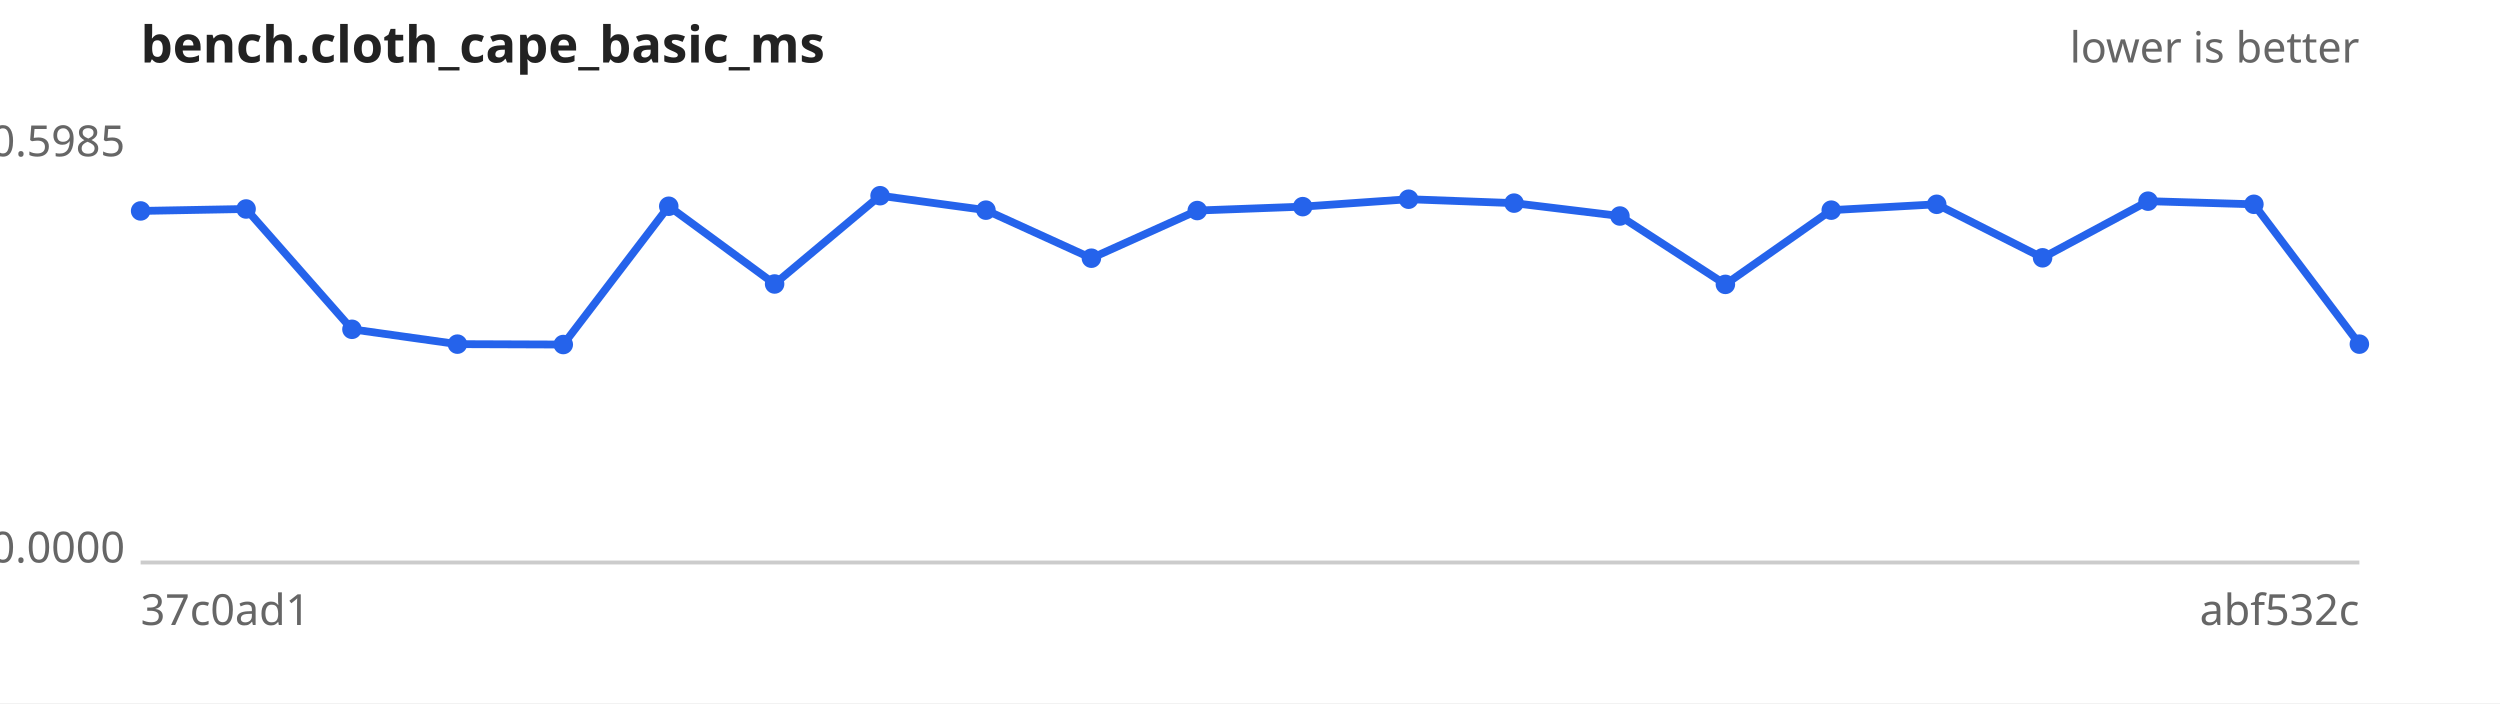
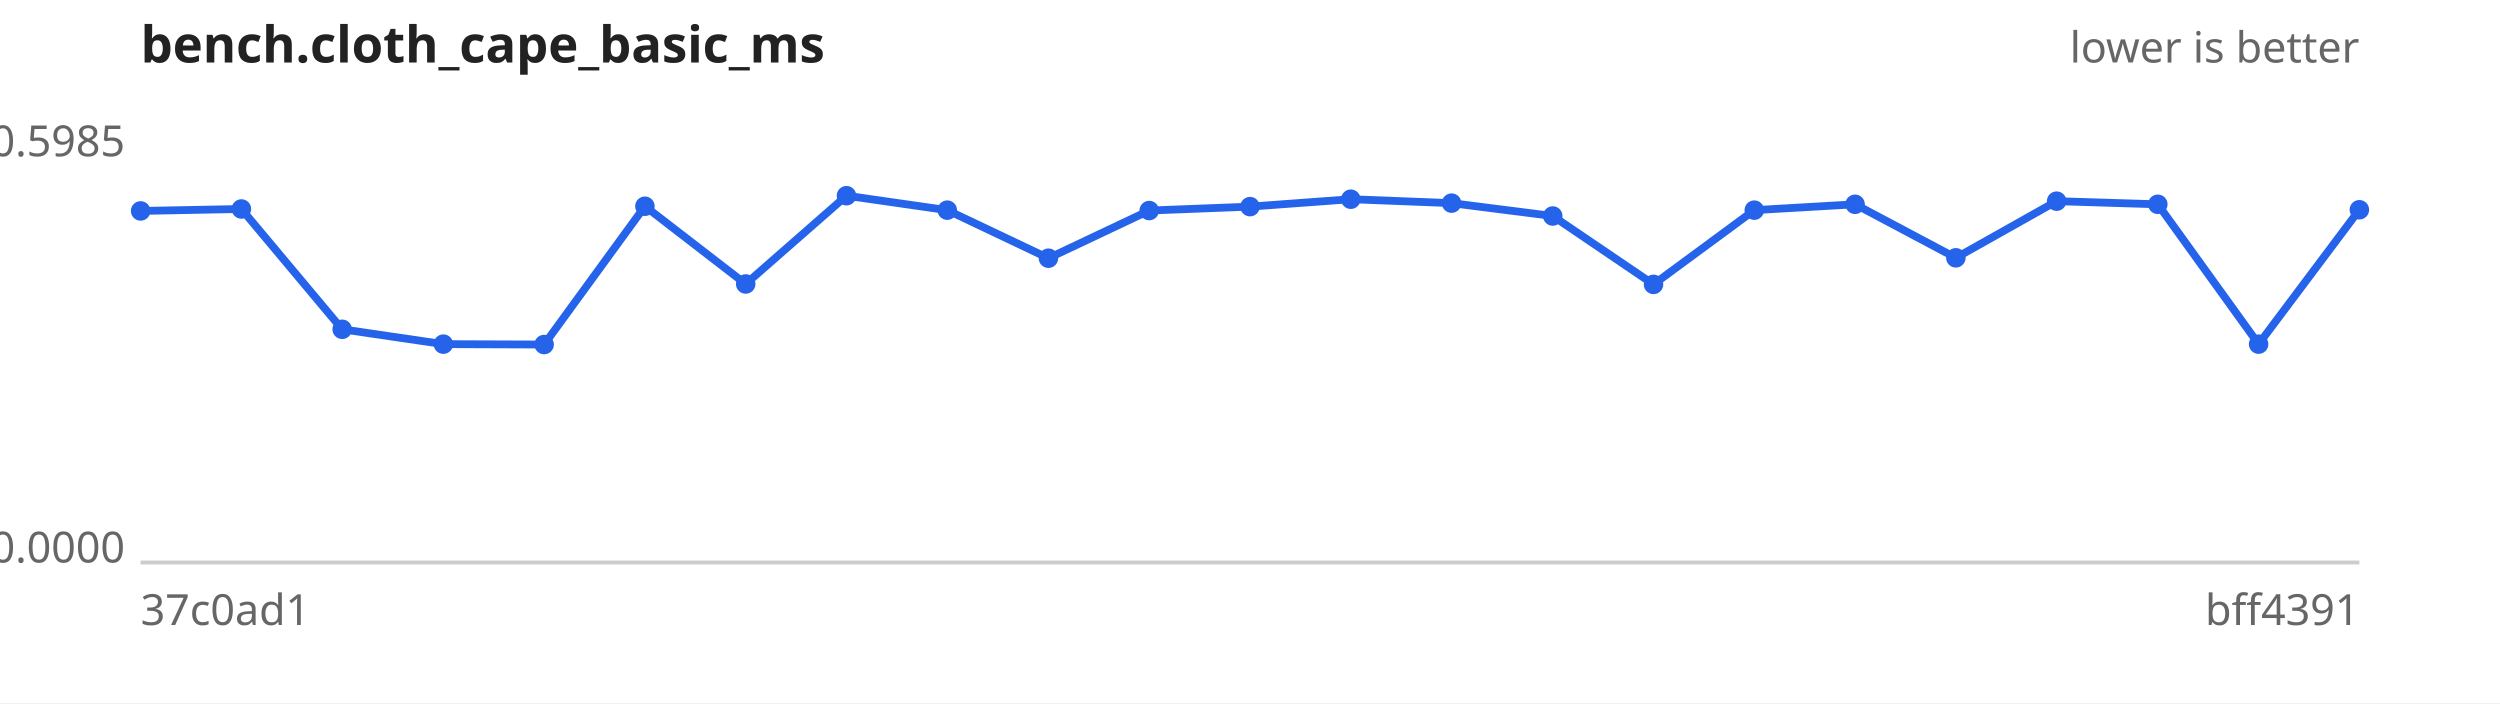
<svg xmlns="http://www.w3.org/2000/svg" width="640" height="180" viewBox="0 0 640 180" font-family="sans-serif" font-size="11">
  <rect width="640" height="180" fill="#ffffff" />
  <text x="36" y="16" font-size="13" font-weight="bold" fill="#222">bench.cloth_cape_basic_ms</text>
  <text x="604" y="16" text-anchor="end" fill="#666">lower is better</text>
  <line x1="36" y1="144" x2="604" y2="144" stroke="#ccc" />
  <text x="32" y="40.0" text-anchor="end" fill="#666">0.5985</text>
  <text x="32" y="144.0" text-anchor="end" fill="#666">0.0000</text>
  <text x="36" y="160" fill="#666">37c0ad1</text>
-   <text x="604" y="160" text-anchor="end" fill="#666">abf532c</text>
-   <path d="M36.0,54.0 L63.0,53.5 L90.1,84.3 L117.1,88.1 L144.2,88.2 L171.2,52.8 L198.3,72.7 L225.3,50.1 L252.4,53.8 L279.4,66.1 L306.5,53.9 L333.5,52.9 L360.6,51.0 L387.6,52.0 L414.7,55.3 L441.7,72.8 L468.8,53.8 L495.8,52.3 L522.9,66.0 L549.9,51.5 L577.0,52.3 L604.0,88.1" fill="none" stroke="#2563eb" stroke-width="2" />
+   <text x="604" y="160" text-anchor="end" fill="#666">bff4391</text>
+   <path d="M36.0,54.0 L61.8,53.5 L87.6,84.3 L113.5,88.1 L139.3,88.2 L165.1,52.8 L190.9,72.7 L216.7,50.1 L242.5,53.8 L268.4,66.1 L294.2,53.9 L320.0,52.9 L345.8,51.0 L371.6,52.0 L397.5,55.3 L423.3,72.8 L449.1,53.8 L474.9,52.3 L500.7,66.0 L526.5,51.5 L552.4,52.3 L578.2,88.1 L604.0,53.7" fill="none" stroke="#2563eb" stroke-width="2" />
  <g fill="#2563eb">
    <circle cx="36.0" cy="54.0" r="2.5" />
-     <circle cx="63.0" cy="53.5" r="2.5" />
-     <circle cx="90.1" cy="84.3" r="2.5" />
-     <circle cx="117.1" cy="88.1" r="2.5" />
-     <circle cx="144.2" cy="88.2" r="2.5" />
-     <circle cx="171.2" cy="52.8" r="2.5" />
-     <circle cx="198.3" cy="72.7" r="2.5" />
-     <circle cx="225.3" cy="50.1" r="2.5" />
-     <circle cx="252.4" cy="53.8" r="2.5" />
-     <circle cx="279.4" cy="66.1" r="2.5" />
-     <circle cx="306.5" cy="53.9" r="2.5" />
-     <circle cx="333.5" cy="52.9" r="2.5" />
-     <circle cx="360.6" cy="51.0" r="2.5" />
-     <circle cx="387.6" cy="52.0" r="2.5" />
-     <circle cx="414.7" cy="55.3" r="2.5" />
-     <circle cx="441.7" cy="72.8" r="2.5" />
-     <circle cx="468.8" cy="53.8" r="2.5" />
-     <circle cx="495.8" cy="52.3" r="2.5" />
-     <circle cx="522.9" cy="66.0" r="2.5" />
-     <circle cx="549.9" cy="51.5" r="2.5" />
-     <circle cx="577.0" cy="52.3" r="2.5" />
-     <circle cx="604.0" cy="88.1" r="2.5" />
+     <circle cx="61.8" cy="53.5" r="2.5" />
+     <circle cx="87.6" cy="84.3" r="2.5" />
+     <circle cx="113.5" cy="88.1" r="2.5" />
+     <circle cx="139.3" cy="88.2" r="2.5" />
+     <circle cx="165.1" cy="52.8" r="2.5" />
+     <circle cx="190.9" cy="72.7" r="2.5" />
+     <circle cx="216.7" cy="50.1" r="2.5" />
+     <circle cx="242.5" cy="53.8" r="2.5" />
+     <circle cx="268.4" cy="66.1" r="2.5" />
+     <circle cx="294.2" cy="53.9" r="2.5" />
+     <circle cx="320.0" cy="52.9" r="2.5" />
+     <circle cx="345.8" cy="51.0" r="2.5" />
+     <circle cx="371.6" cy="52.0" r="2.5" />
+     <circle cx="397.5" cy="55.3" r="2.5" />
+     <circle cx="423.3" cy="72.8" r="2.5" />
+     <circle cx="449.1" cy="53.8" r="2.5" />
+     <circle cx="474.9" cy="52.3" r="2.5" />
+     <circle cx="500.7" cy="66.0" r="2.5" />
+     <circle cx="526.5" cy="51.5" r="2.5" />
+     <circle cx="552.4" cy="52.3" r="2.5" />
+     <circle cx="578.2" cy="88.1" r="2.5" />
+     <circle cx="604.0" cy="53.7" r="2.5" />
  </g>
</svg>
